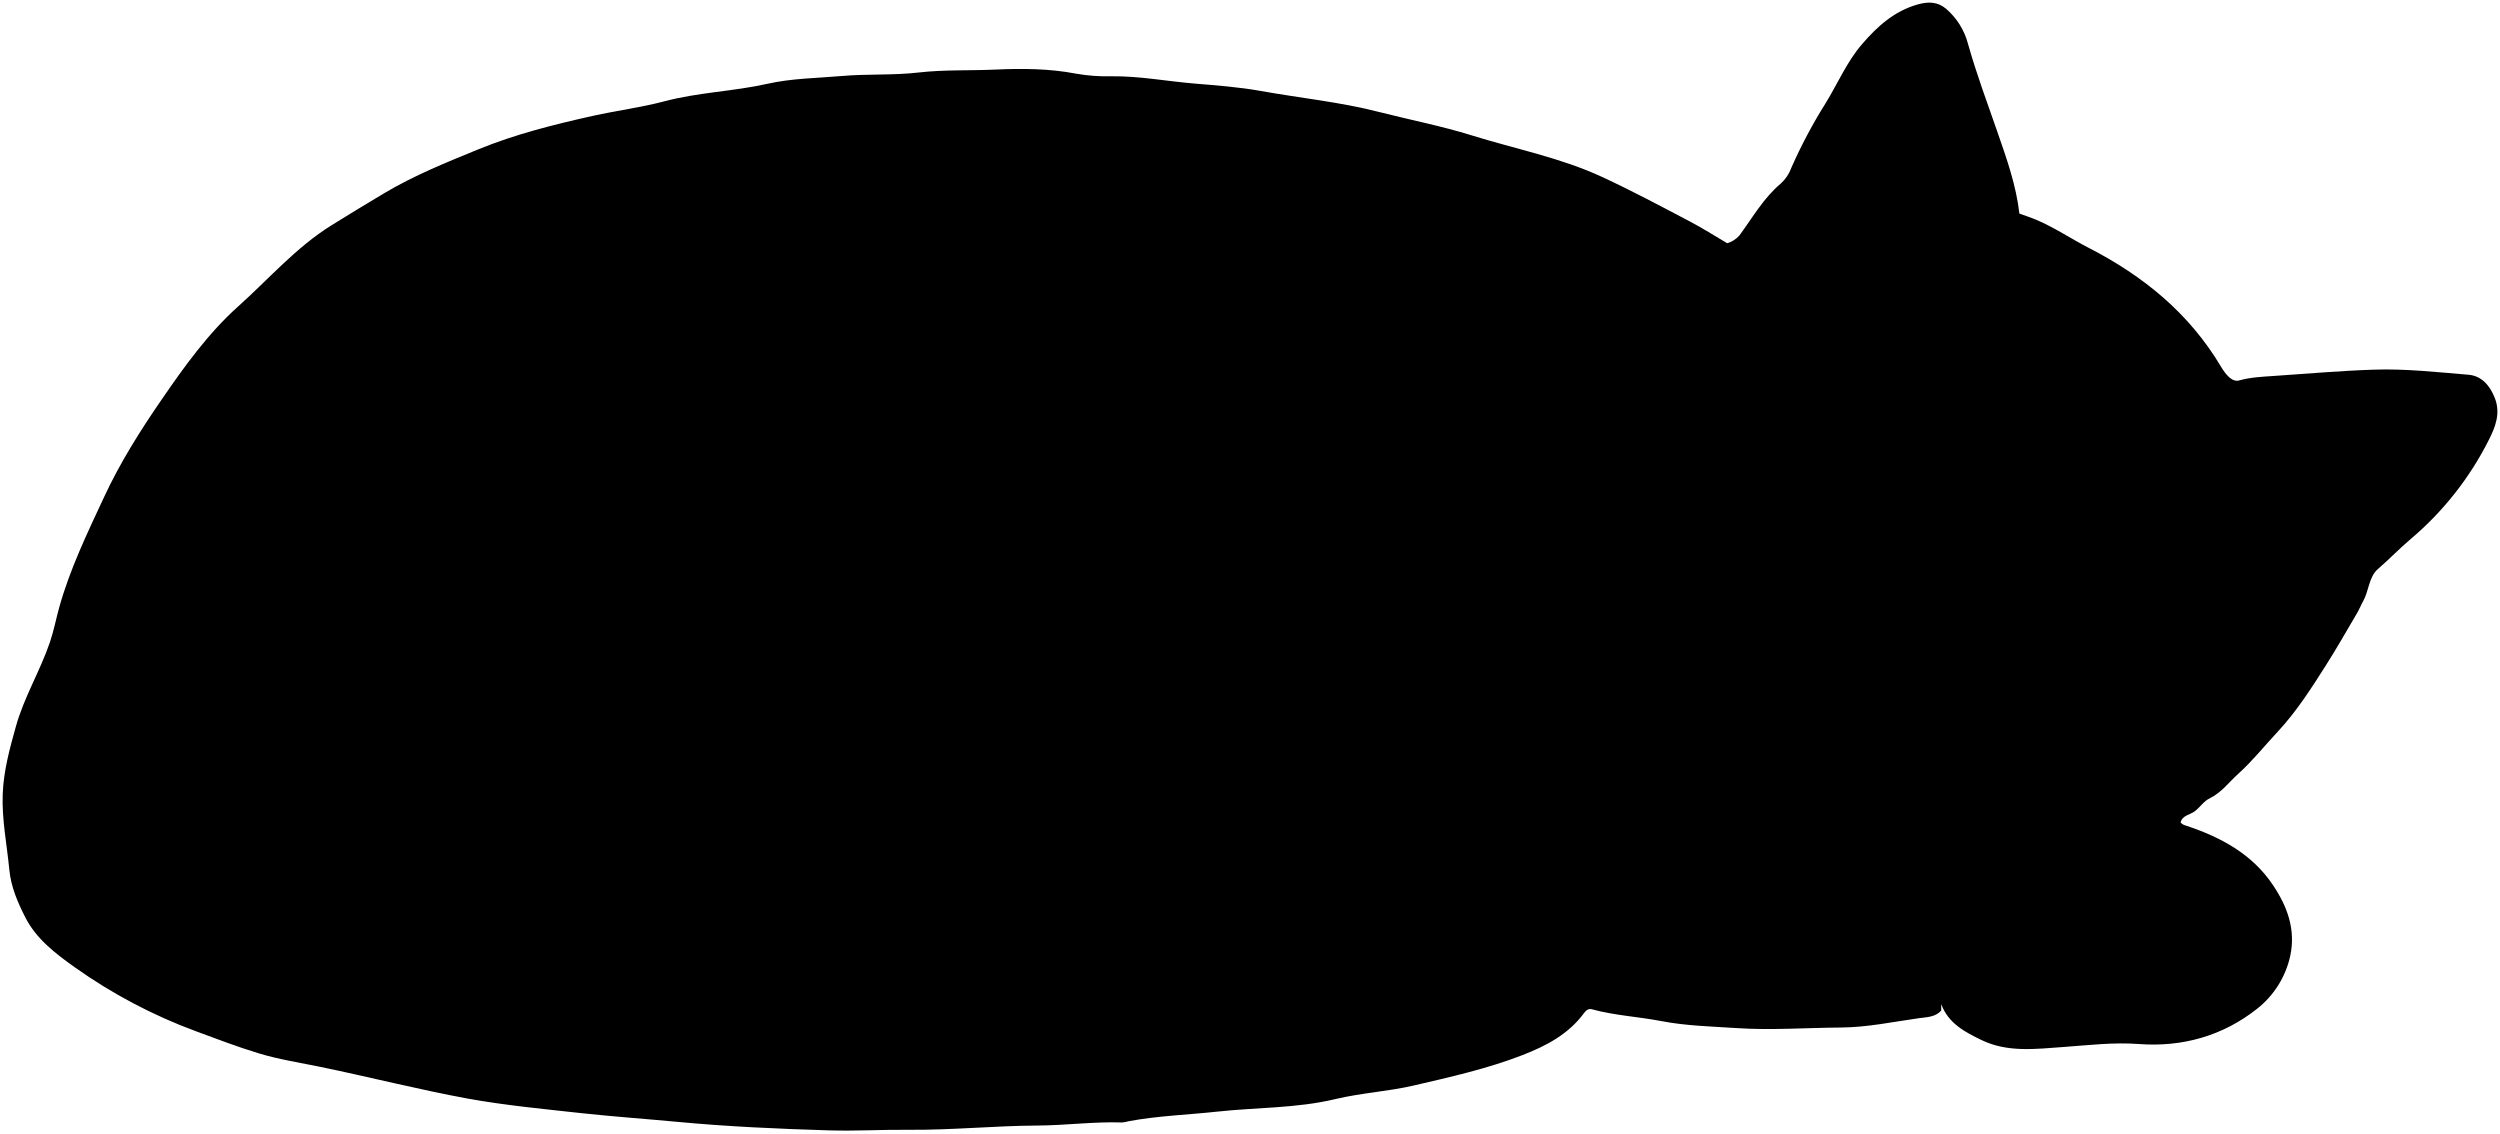
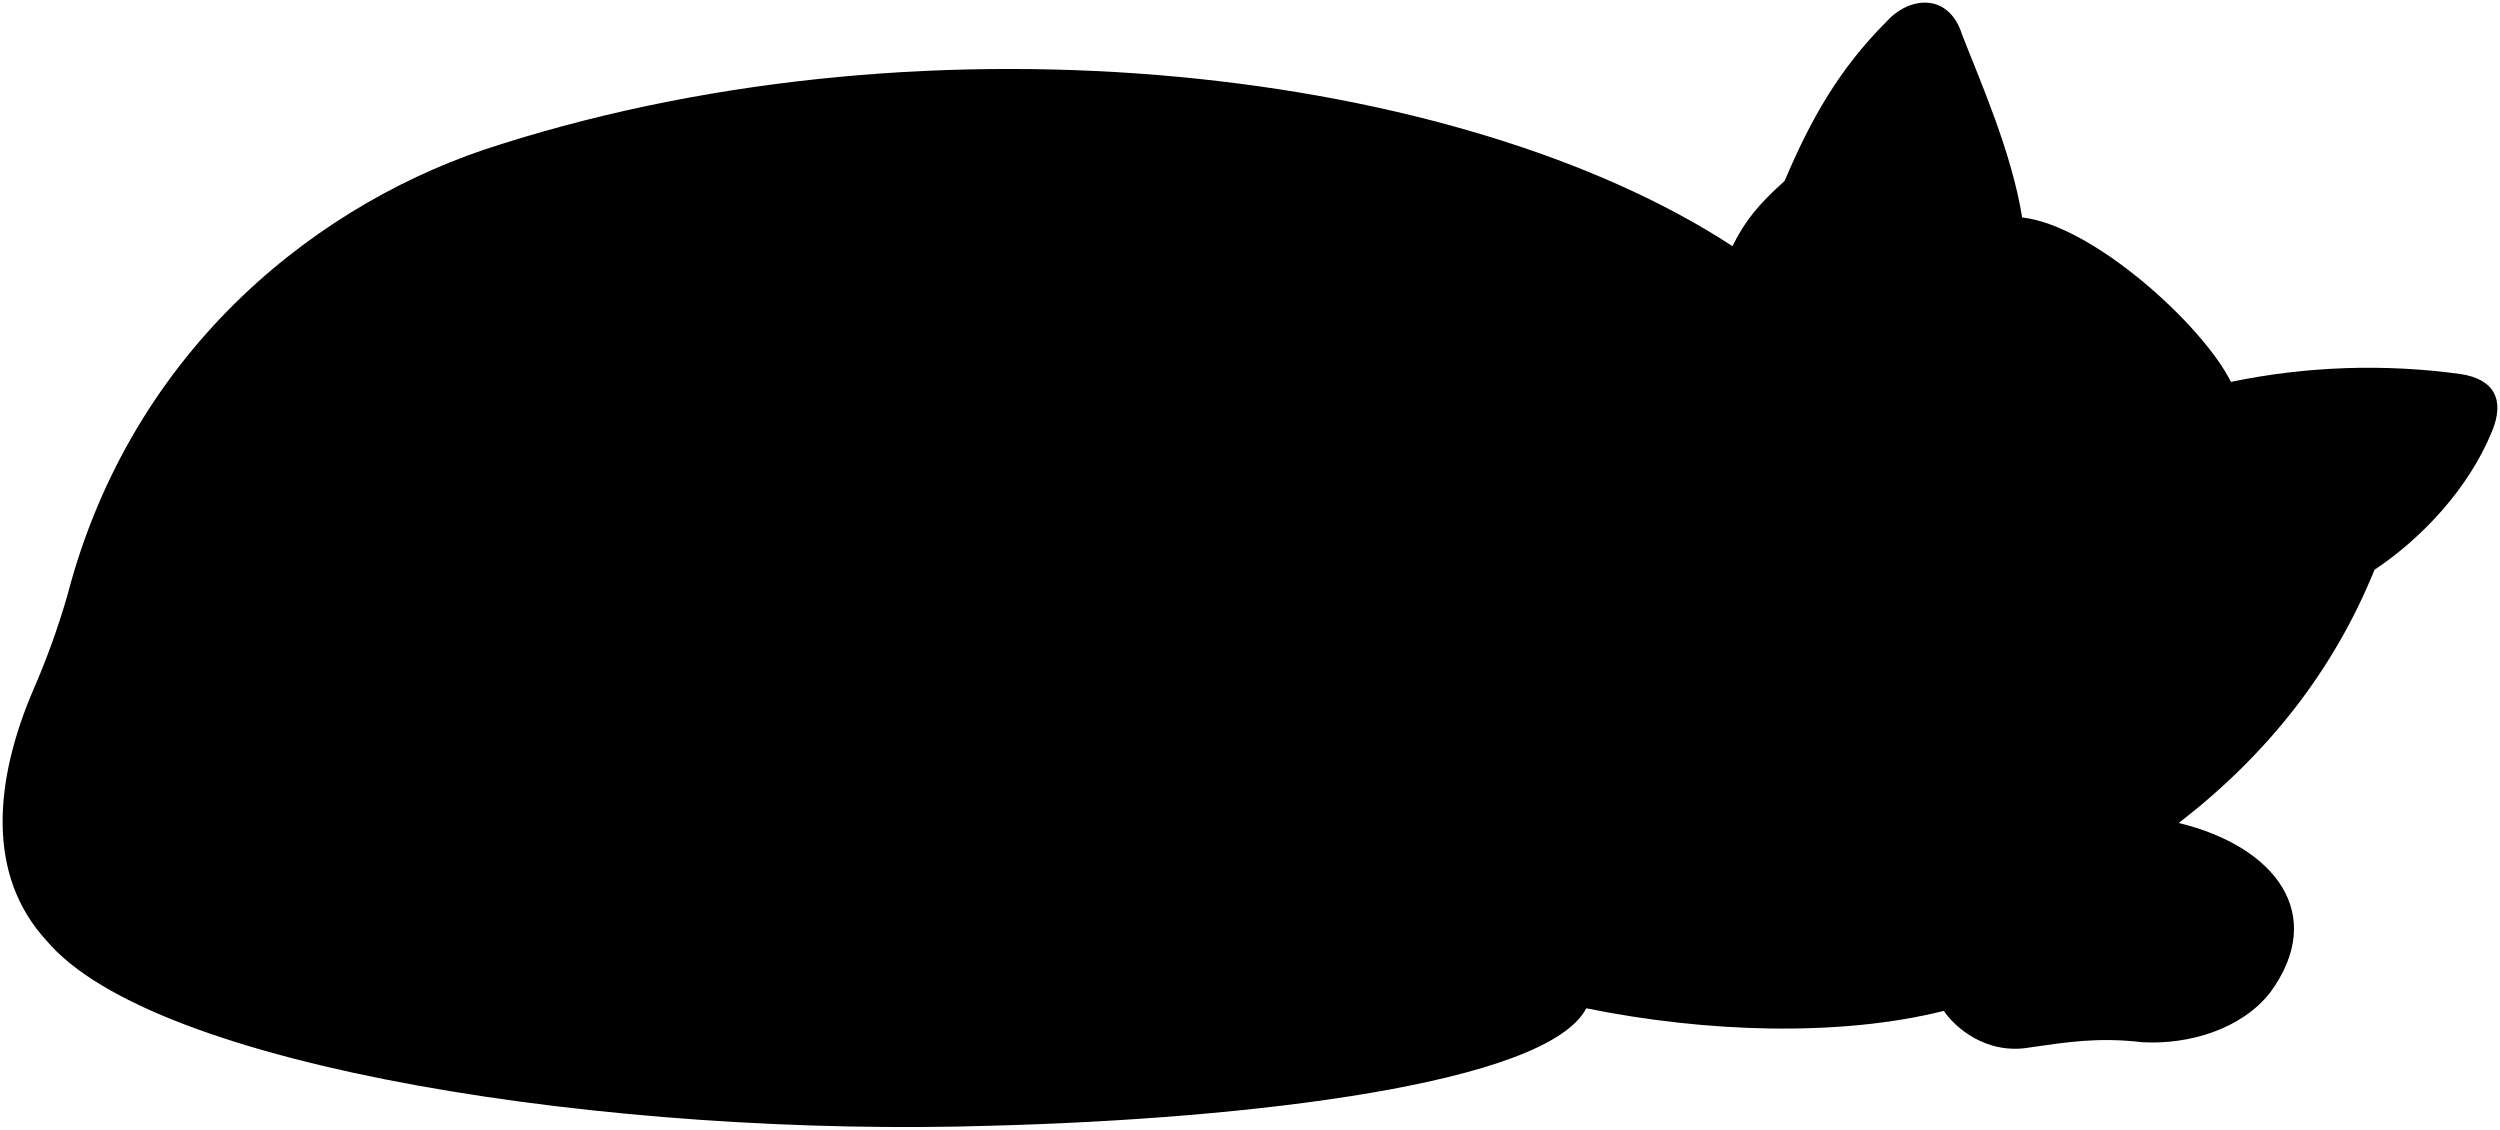
- <svg viewBox="0 0 959.71 434.95">
-   <path class="fur" d="M667.71,90.42c5.06-6.87,9.31-14.43,15.95-20a15,15,0,0,0,4-6A193.11,193.11,0,0,1,700.8,39.66c4.64-7.54,8.17-15.93,14-22.7S727.07,4.32,736.09,1.73c4.22-1.21,7.74-1.07,11,1.65a26.73,26.73,0,0,1,8.41,13.51c3.19,11.34,7.3,22.35,11.16,33.45C770.32,60.81,774,71.25,775.21,82c2.16.78,4.32,1.47,6.41,2.35,7,2.94,13.39,7.3,20.12,10.75,21.1,10.84,38.69,25.17,50.9,45.72,1.6,2.68,4.13,6,6.91,5.23,4.38-1.22,8.69-1.42,13.08-1.71,12.83-.86,25.65-2,38.5-2.43,12.19-.43,24.35.95,36.49,1.95,4.9.4,8.17,4,10.1,8.93,2.32,5.92.15,11.24-2.26,16a120.87,120.87,0,0,1-29.88,38c-4.43,3.73-8.43,7.93-12.81,11.72-3.4,2.95-3.38,8.35-5.63,12.34-.74,1.29-1.27,2.7-2,4-4.07,6.89-8,13.85-12.3,20.62-5.68,8.92-11.27,17.72-18.55,25.52-5,5.34-9.52,11.06-15,16-3.62,3.24-6.45,7.25-11.05,9.49-2.14,1-3.63,3.33-5.58,4.86s-4.85,1.55-5.57,4.39a3.81,3.81,0,0,0,2.07,1.2c13.34,4.46,25.43,10.85,33.5,23,5.44,8.16,8.68,16.93,6.53,27a35.43,35.43,0,0,1-12.68,20.28c-13.06,10.38-28.64,14.82-45.31,13.58-9.79-.74-19.36.44-29,1.13-10.63.76-21.45,2.19-31.44-2.62-6.34-3.05-12.89-6.44-15.56-13.87v2.5c-2.28,2.58-5.56,2.52-8.51,2.93-10,1.41-19.86,3.52-30,3.59-13.34.09-26.72,1.1-40,.22-9.65-.64-19.43-.85-29-2.7-8.8-1.69-17.81-2.13-26.5-4.5-1.2-.33-2.11.09-3.08,1.4-6,8.14-14.45,12.61-23.85,16.24-13.52,5.22-27.46,8.32-41.5,11.59-10,2.32-20.16,2.84-30.07,5.21-14.95,3.58-30.32,3.18-45.46,4.83-11.33,1.23-22.79,1.59-34,3.69a11.82,11.82,0,0,1-2.5.47c-10.86-.37-21.64,1.13-32.5,1.18-16.51.09-33,1.78-49.5,1.63-10.18-.1-20.34.53-30.5.22-19.37-.58-38.7-1.44-58-3.25-12.14-1.14-24.34-2-36.47-3.3-14.69-1.62-29.46-3-44-5.61-19.13-3.51-38-8.35-57-12.26-7.85-1.61-15.8-2.83-23.46-5.16-8.11-2.47-16.06-5.49-24-8.44A199.43,199.43,0,0,1,28.67,371.3c-7.34-5.22-14.71-10.84-18.88-19-2.92-5.72-5.57-11.75-6.21-18.42-.92-9.66-2.9-19.19-2.54-29,.34-9,2.68-17.47,5.06-26,3.15-11.32,9.36-21.38,13.1-32.47,1.45-4.28,2.28-8.68,3.47-13,4.11-14.86,10.79-28.65,17.28-42.59,6.18-13.28,13.86-25.47,22.12-37.46C70.84,140.57,80,127.87,91.4,117.66c11.77-10.54,22.29-22.74,35.82-31.15,6.7-4.17,13.49-8.3,20.29-12.35,11.52-6.86,23.8-11.79,36.1-16.83,14.24-5.83,29.11-9.53,44-12.86,9.11-2,18.42-3.2,27.48-5.59,12.95-3.43,26.45-3.79,39.45-6.7,9.48-2.13,19.08-2.17,28.57-3,9.74-.86,19.68-.21,29.47-1.34s19.69-.68,29.52-1.13c10.24-.46,20.72-.41,31,1.57a67.55,67.55,0,0,0,13.48,1c10.8-.13,21.36,1.92,32,2.8,8.53.71,17.07,1.34,25.46,2.85,15.18,2.72,30.53,4.24,45.59,8.11,11.76,3,23.79,5.33,35.38,8.94,16.7,5.21,34,8.54,50,15.94,11.35,5.26,22.42,11.16,33.51,17,5,2.59,9.69,5.63,14.53,8.46A10.09,10.09,0,0,0,667.71,90.42Z" />
+ <svg viewBox="0 0 957.84 432.81">
+   <path class="fur" d="M774.76,83.31c27,3,69,41,80,63a259.58,259.58,0,0,1,88-3c13,2,17,10,12,22-9,22-27,41-45,53-15.82,39-41.31,71-75,97,37,9,57,35,35,65-11,14-31,20-49,19-17-2-29,0-43,2-17,3-29-8-33-14-40,10-91.18,8.32-137-1-15,29-129.08,42.41-228,45-144.59,4.56-321-22-362-71-23-25-20-61-5-96a294.76,294.76,0,0,0,13-36c25-96,98-152,166-173,167-53,368-29,472,39,5-10,10-16,20-25,10.09-23.86,21-43,39-61,9-10,24-11,29,5C758.76,31.31,770.76,58.31,774.76,83.31Z" />
  <g class="furOverlapLine">
-     <path d="M149.63,290.86c10.58,5,21.43,9.18,32.39,13.28a304.27,304.27,0,0,0,37.61,11.2c17.68,4.14,35.73,6.4,53.45,10.24,12,2.59,24.09,5,36.1,7.5,6.56,1.38,13.62,1,20.46,1.65,12,1.21,24,2,36,3.54,9.61,1.27,19.32,1.74,29,2.6,7.16.63,14.43.82,21.46,2.18a77.32,77.32,0,0,0,13,1.15c14.05.31,28,2.27,42,2.67,9.33.26,18.64.62,28,.09,10.81-.62,21.67.38,32.5-.6,9.15-.83,18.33-.52,27.5-.48a144.82,144.82,0,0,1,36.56,4.75c9.07,2.4,13.35,8.24,15.3,16.26,1.59,6.56,1.28,13.33-2.36,19.47" />
-     <path d="M549.13,324.86c9.19-6.79,15.87-15.39,21.82-25.31,7.32-12.23,11.32-25.35,15.11-38.71,2.91-10.3,2.83-21,1.38-31.45-1-7.07-1.62-14.28-4.67-21.09-3.31-7.4-6.71-14.78-11.29-21.34-6.7-9.57-12.65-20.11-23.39-26-6.91-3.82-13.24-9-21.46-10.06" />
-     <path d="M663.13,94.36c-3.87,9.73-8.36,19.3-14.21,27.86-6.5,9.51-11,19.83-15.84,30.12a109.26,109.26,0,0,0-6.39,19c-.85,3.24-1.67,6.69-1.44,10,.51,7.58-1.64,14.87-1.48,22.52.23,11.38.62,22.7,4.09,33.42,2.73,8.44,3.87,17.22,6.72,25.58,1.53,4.5.61,9.31,1.8,14.05,2.07,8.23,5,15.9,10.3,22.4,11.84,14.45,26.7,24.82,43.91,32.12,13,5.54,26.47,8.65,40.53,7.78,9.38-.59,18.66-2.6,28-3.84,8.32-1.1,16.64-2.35,25-2.91,6-.4,11.66-2.12,17.49-3.17,12.11-2.18,23.35-6.84,34-12.94" />
-     <path d="M786.63,332.86c-11.51,2.89-22.6,6.7-32.53,13.46-4.91,3.35-6.91,8.56-8.85,13.59-2.65,6.86-2,14.24-1.52,21.44.12,1.69,2.4,4.51,1.4,4.51" />
-     <path d="M587.13,264.86a272,272,0,0,1,27.54,8.37c7.72,2.83,14.39,7.63,22,10.63" />
+     <path d="M834.76,315.31a131,131,0,0,1-60,17c-18,1.18-35,6-51,6-39,0-79-24-88-61-4-17-6.29-29.38-10-42-12-42-1-85,21-113,6.8-8.49,12-18,17-28" />
+     <path d="M744.76,387.31c-12-28,2-47,36-55" />
+     <path d="M525.76,150.31c64,16,87,127,21,173" />
+     <path d="M607.76,386.31c6.67-12.52-1-40-25-40-191.06.71-343.56-14.68-434-56" />
+     <path d="M584.44,264A140.42,140.42,0,0,1,638,284.53" />
  </g>
</svg>
